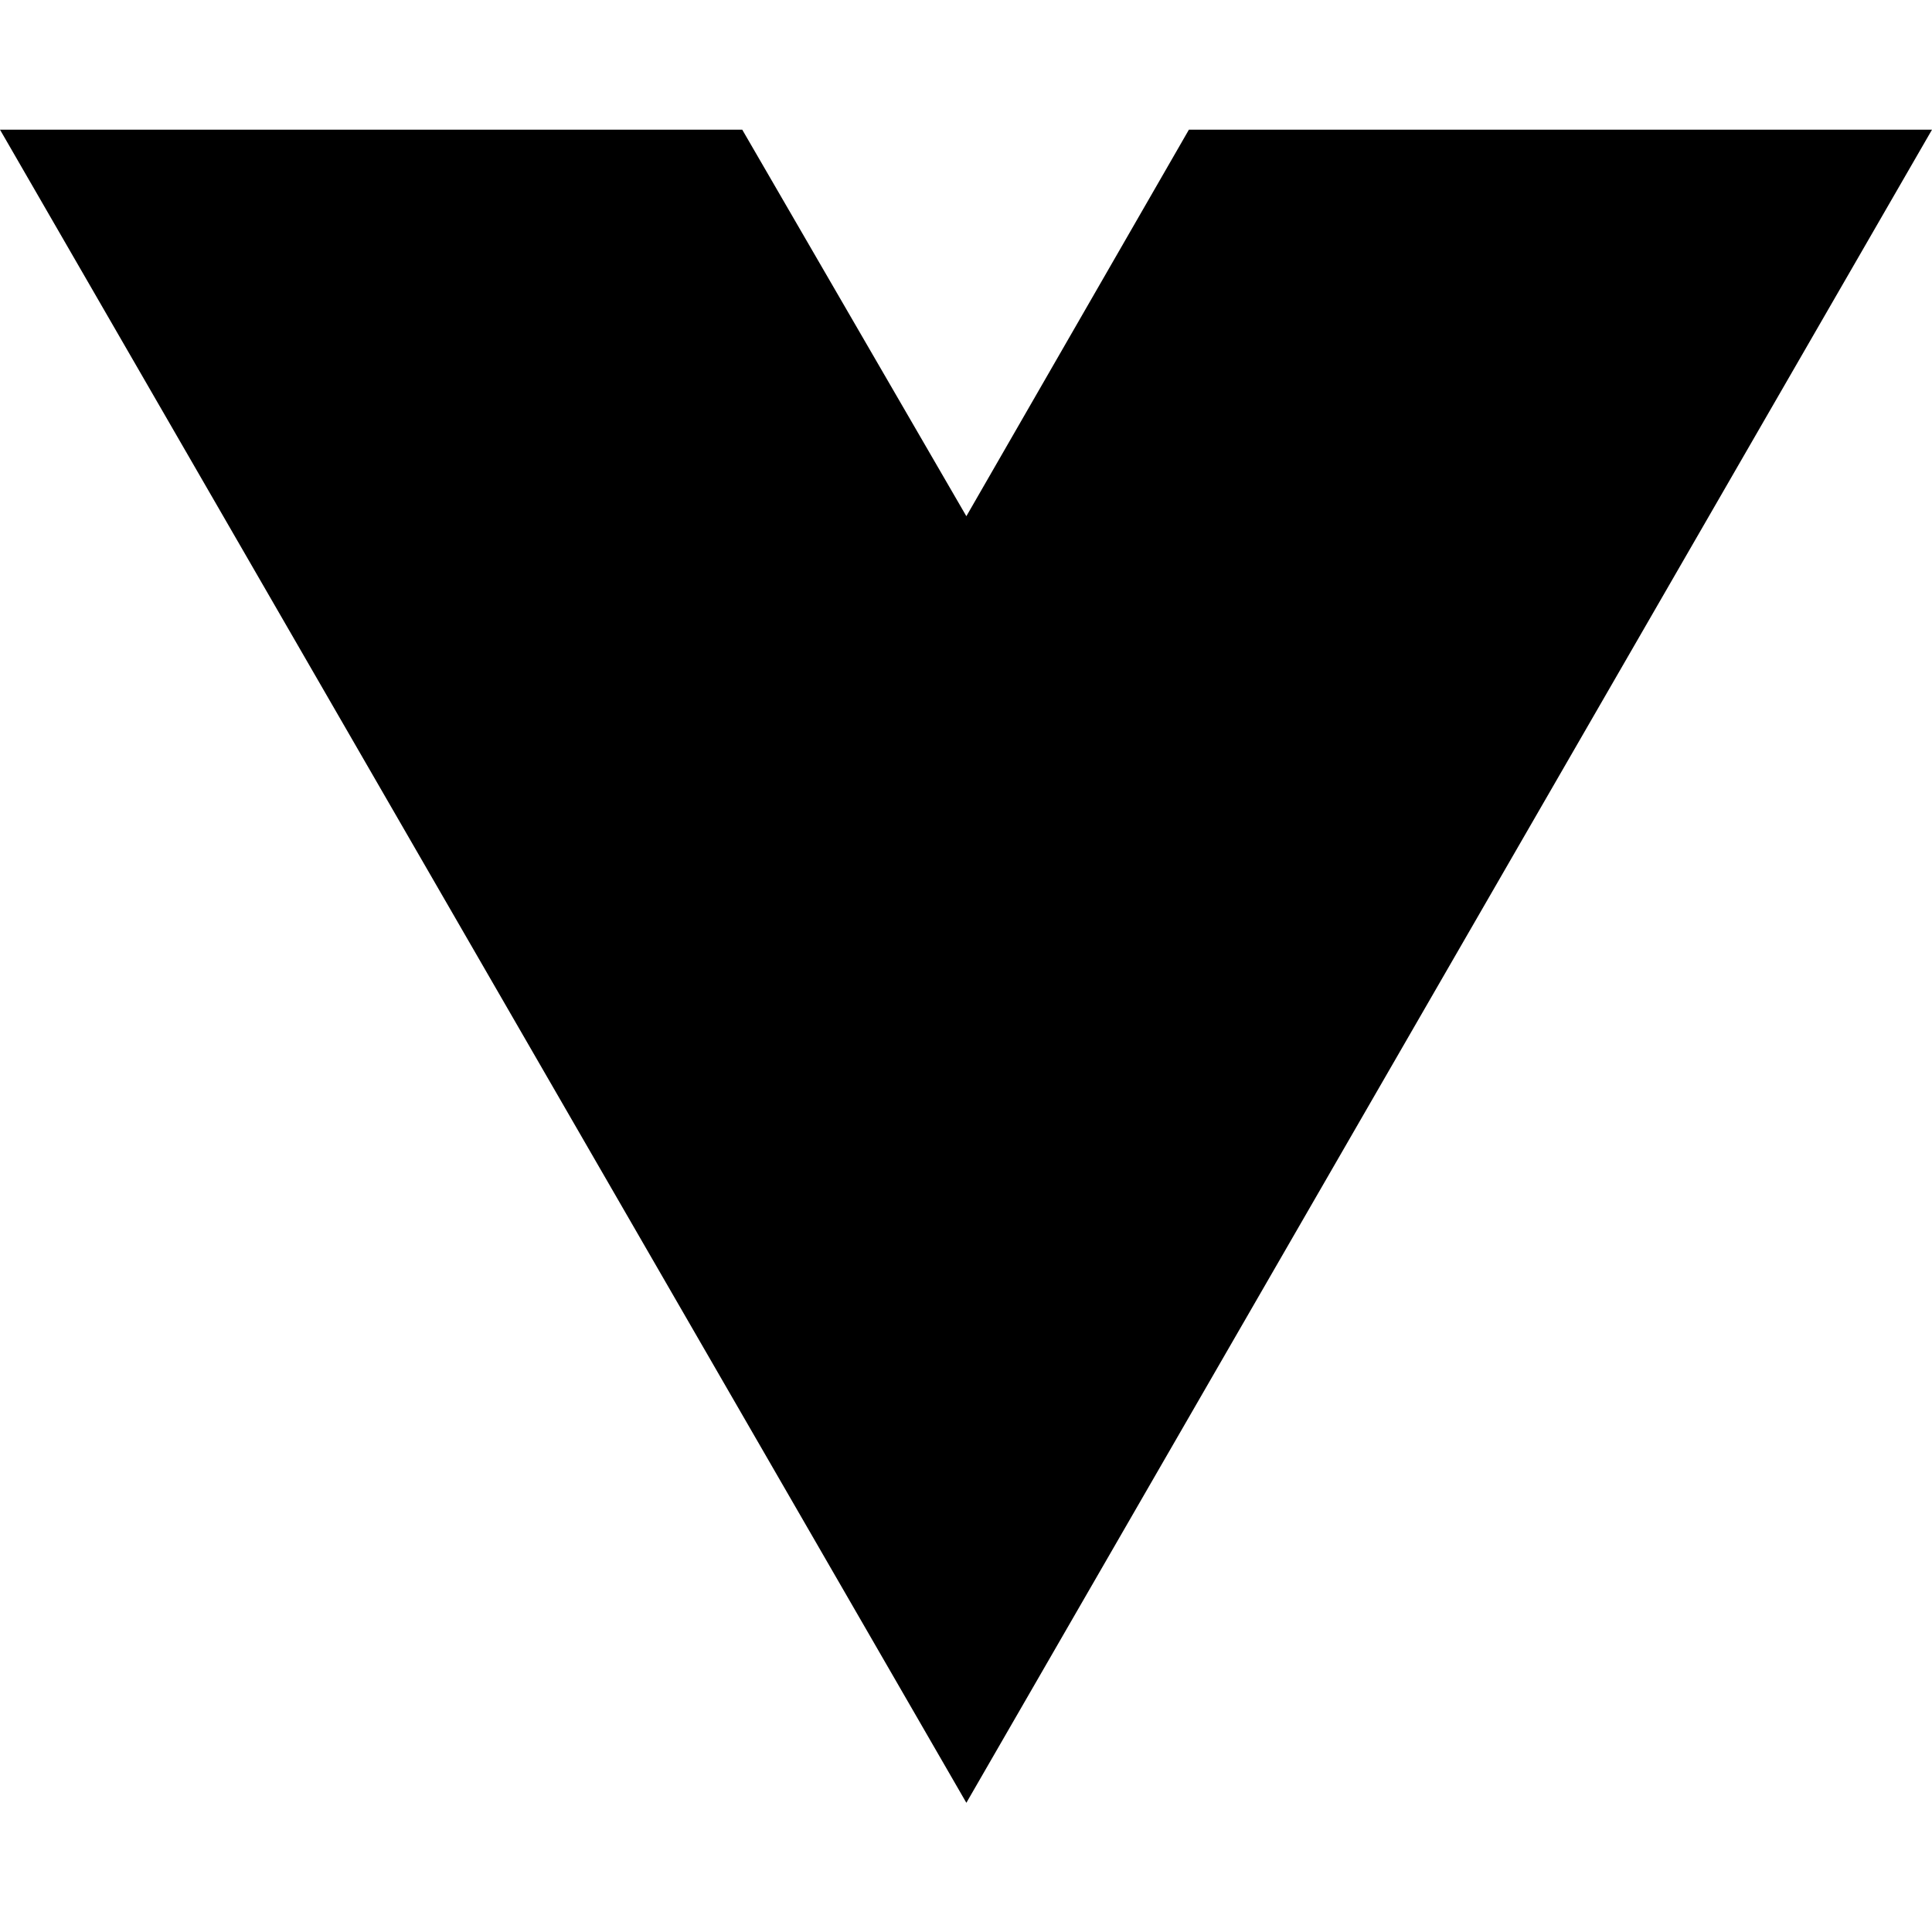
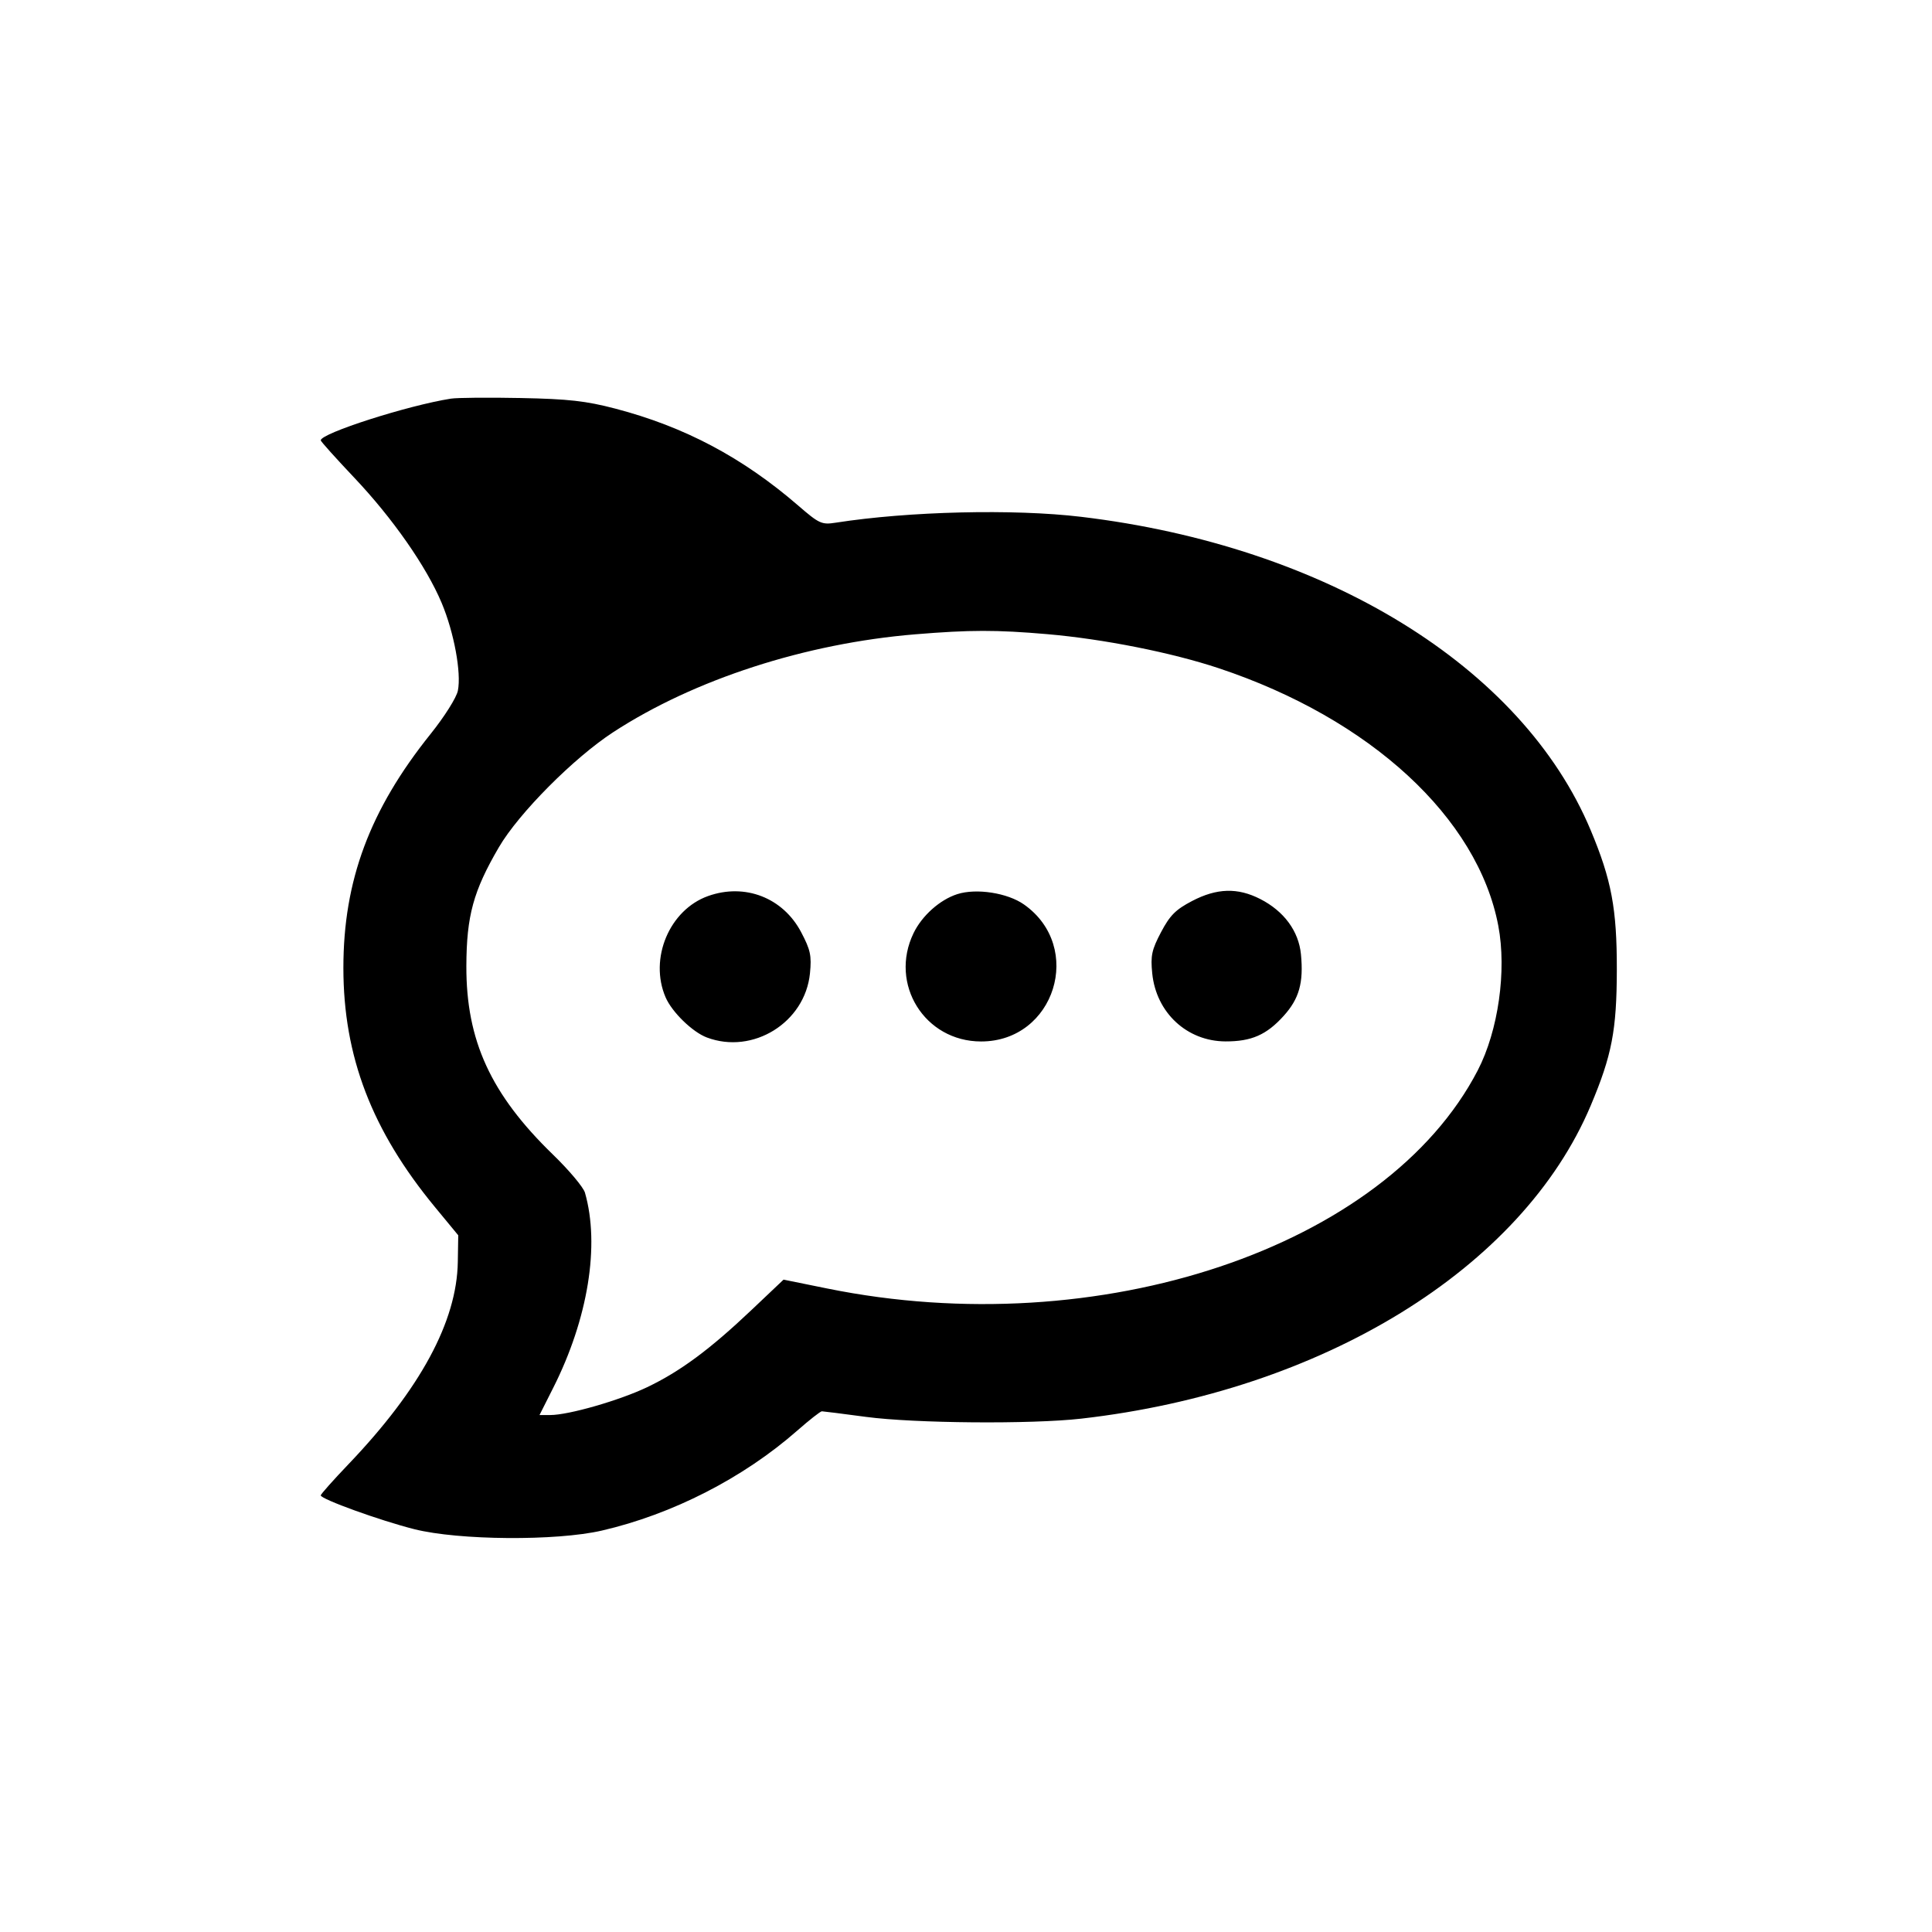
- <svg xmlns="http://www.w3.org/2000/svg" width="16" height="16" viewBox="0 0 16 16" fill="none">
-   <path d="M8.003 14.93L0 1.074H6.147L8.003 4.275L9.846 1.074H16L8.003 14.93Z" fill="black" />
+ <svg xmlns="http://www.w3.org/2000/svg" width="512" height="512" viewBox="0 0 512 512" version="1.1">
+   <path d="M 119.500 105.644 C 108.094 107.430, 85 114.828, 85 116.697 C 85 116.977, 88.979 121.411, 93.843 126.550 C 104.074 137.361, 112.990 150.135, 117.050 159.797 C 120.319 167.579, 122.296 178.271, 121.344 183.029 C 120.976 184.869, 117.801 189.906, 114.095 194.529 C 97.987 214.623, 91 233.370, 91 256.500 C 91 279.957, 98.530 299.610, 115.305 319.932 L 121.440 327.365 121.324 334.432 C 121.065 350.210, 111.399 368.091, 92.349 388.030 C 88.307 392.261, 85 395.977, 85 396.288 C 85 397.279, 100.763 402.977, 109.793 405.250 C 121.587 408.218, 147.414 408.410, 159.500 405.619 C 178.201 401.300, 196.989 391.685, 211.308 379.103 C 214.503 376.296, 217.428 374.004, 217.808 374.008 C 218.189 374.013, 223.450 374.679, 229.500 375.489 C 242.305 377.202, 273.326 377.459, 286.500 375.959 C 350.460 368.681, 403.335 336.201, 421.552 293 C 427.169 279.680, 428.447 273.032, 428.475 257 C 428.503 240.820, 427.065 233.158, 421.521 219.946 C 403.345 176.635, 351.414 144.717, 286.500 136.961 C 268.665 134.829, 240.845 135.494, 221.500 138.513 C 217.752 139.098, 217.121 138.810, 211.500 133.952 C 196.788 121.240, 181.399 113.085, 163.074 108.291 C 155.268 106.249, 150.638 105.730, 138 105.481 C 129.475 105.312, 121.150 105.386, 119.500 105.644 M 242.591 168.096 C 213.467 170.495, 183.956 180.055, 162.500 194.042 C 152.053 200.853, 137.477 215.518, 132.227 224.500 C 125.444 236.105, 123.636 242.698, 123.591 256 C 123.523 275.754, 130.075 290.019, 146.551 305.987 C 150.799 310.105, 154.611 314.642, 155.020 316.071 C 159.010 329.982, 155.847 349.463, 146.629 367.750 L 142.975 375 145.827 375 C 150.691 375, 164.164 371.129, 171.500 367.623 C 180.252 363.442, 188.079 357.655, 199.074 347.238 L 207.649 339.115 219.249 341.470 C 291.326 356.104, 367.271 330.630, 391.619 283.654 C 397.059 273.158, 399.323 257.247, 397.067 245.353 C 391.635 216.712, 363.156 190.466, 323 177.093 C 310.531 172.940, 292.402 169.339, 277.500 168.055 C 264.068 166.897, 257.045 166.905, 242.591 168.096 M 187.655 237.459 C 177.401 241.115, 171.977 254.020, 176.381 264.282 C 178.063 268.204, 183.497 273.499, 187.315 274.939 C 199.550 279.551, 213.348 270.972, 214.647 257.945 C 215.114 253.264, 214.786 251.733, 212.311 247.034 C 207.496 237.894, 197.415 233.979, 187.655 237.459 M 253.685 236.959 C 249.078 238.437, 244.343 242.660, 242.102 247.289 C 235.569 260.785, 245.053 276, 260 276 C 279.549 276, 287.384 250.980, 271.369 239.698 C 266.997 236.618, 258.735 235.338, 253.685 236.959 M 315.899 238.784 C 311.562 241.050, 310.032 242.587, 307.689 247.034 C 305.214 251.733, 304.886 253.264, 305.353 257.945 C 306.393 268.373, 314.556 275.952, 324.782 275.984 C 331.649 276.005, 335.651 274.247, 340.193 269.213 C 344.305 264.656, 345.488 260.434, 344.765 252.904 C 344.175 246.764, 340.276 241.467, 333.980 238.250 C 327.981 235.185, 322.478 235.347, 315.899 238.784" stroke="none" fill="black" fill-rule="evenodd" />
</svg>
